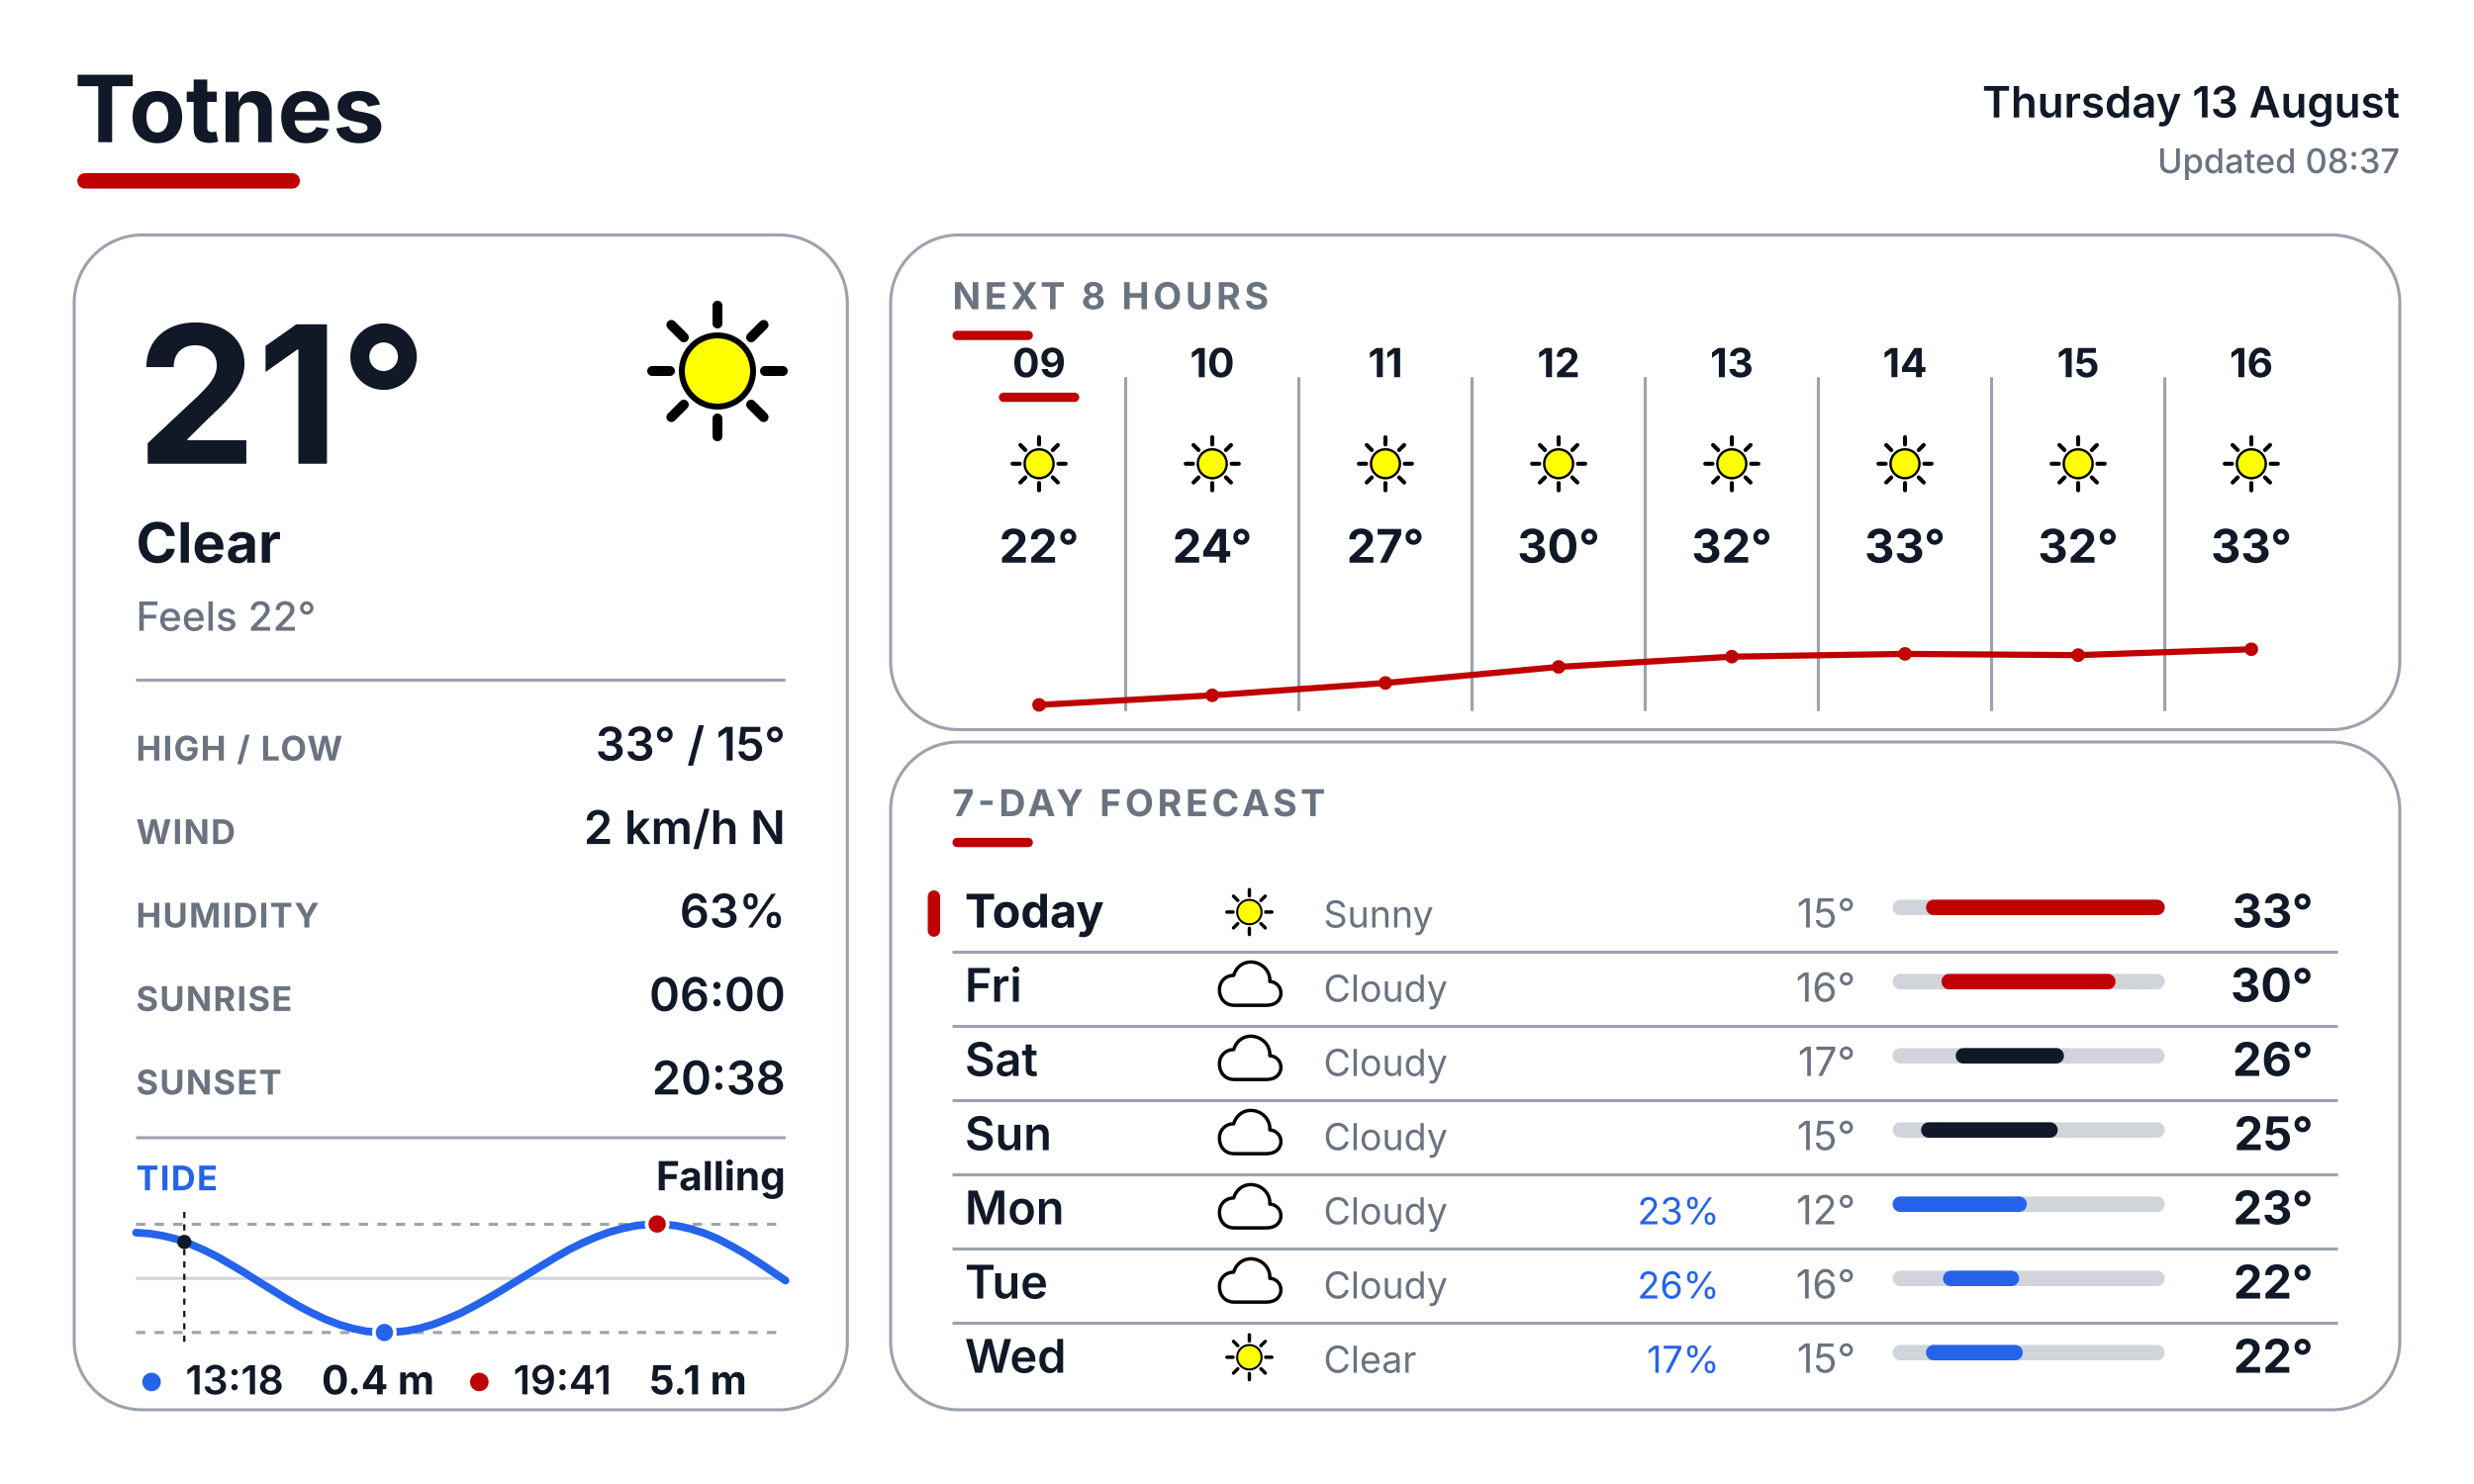
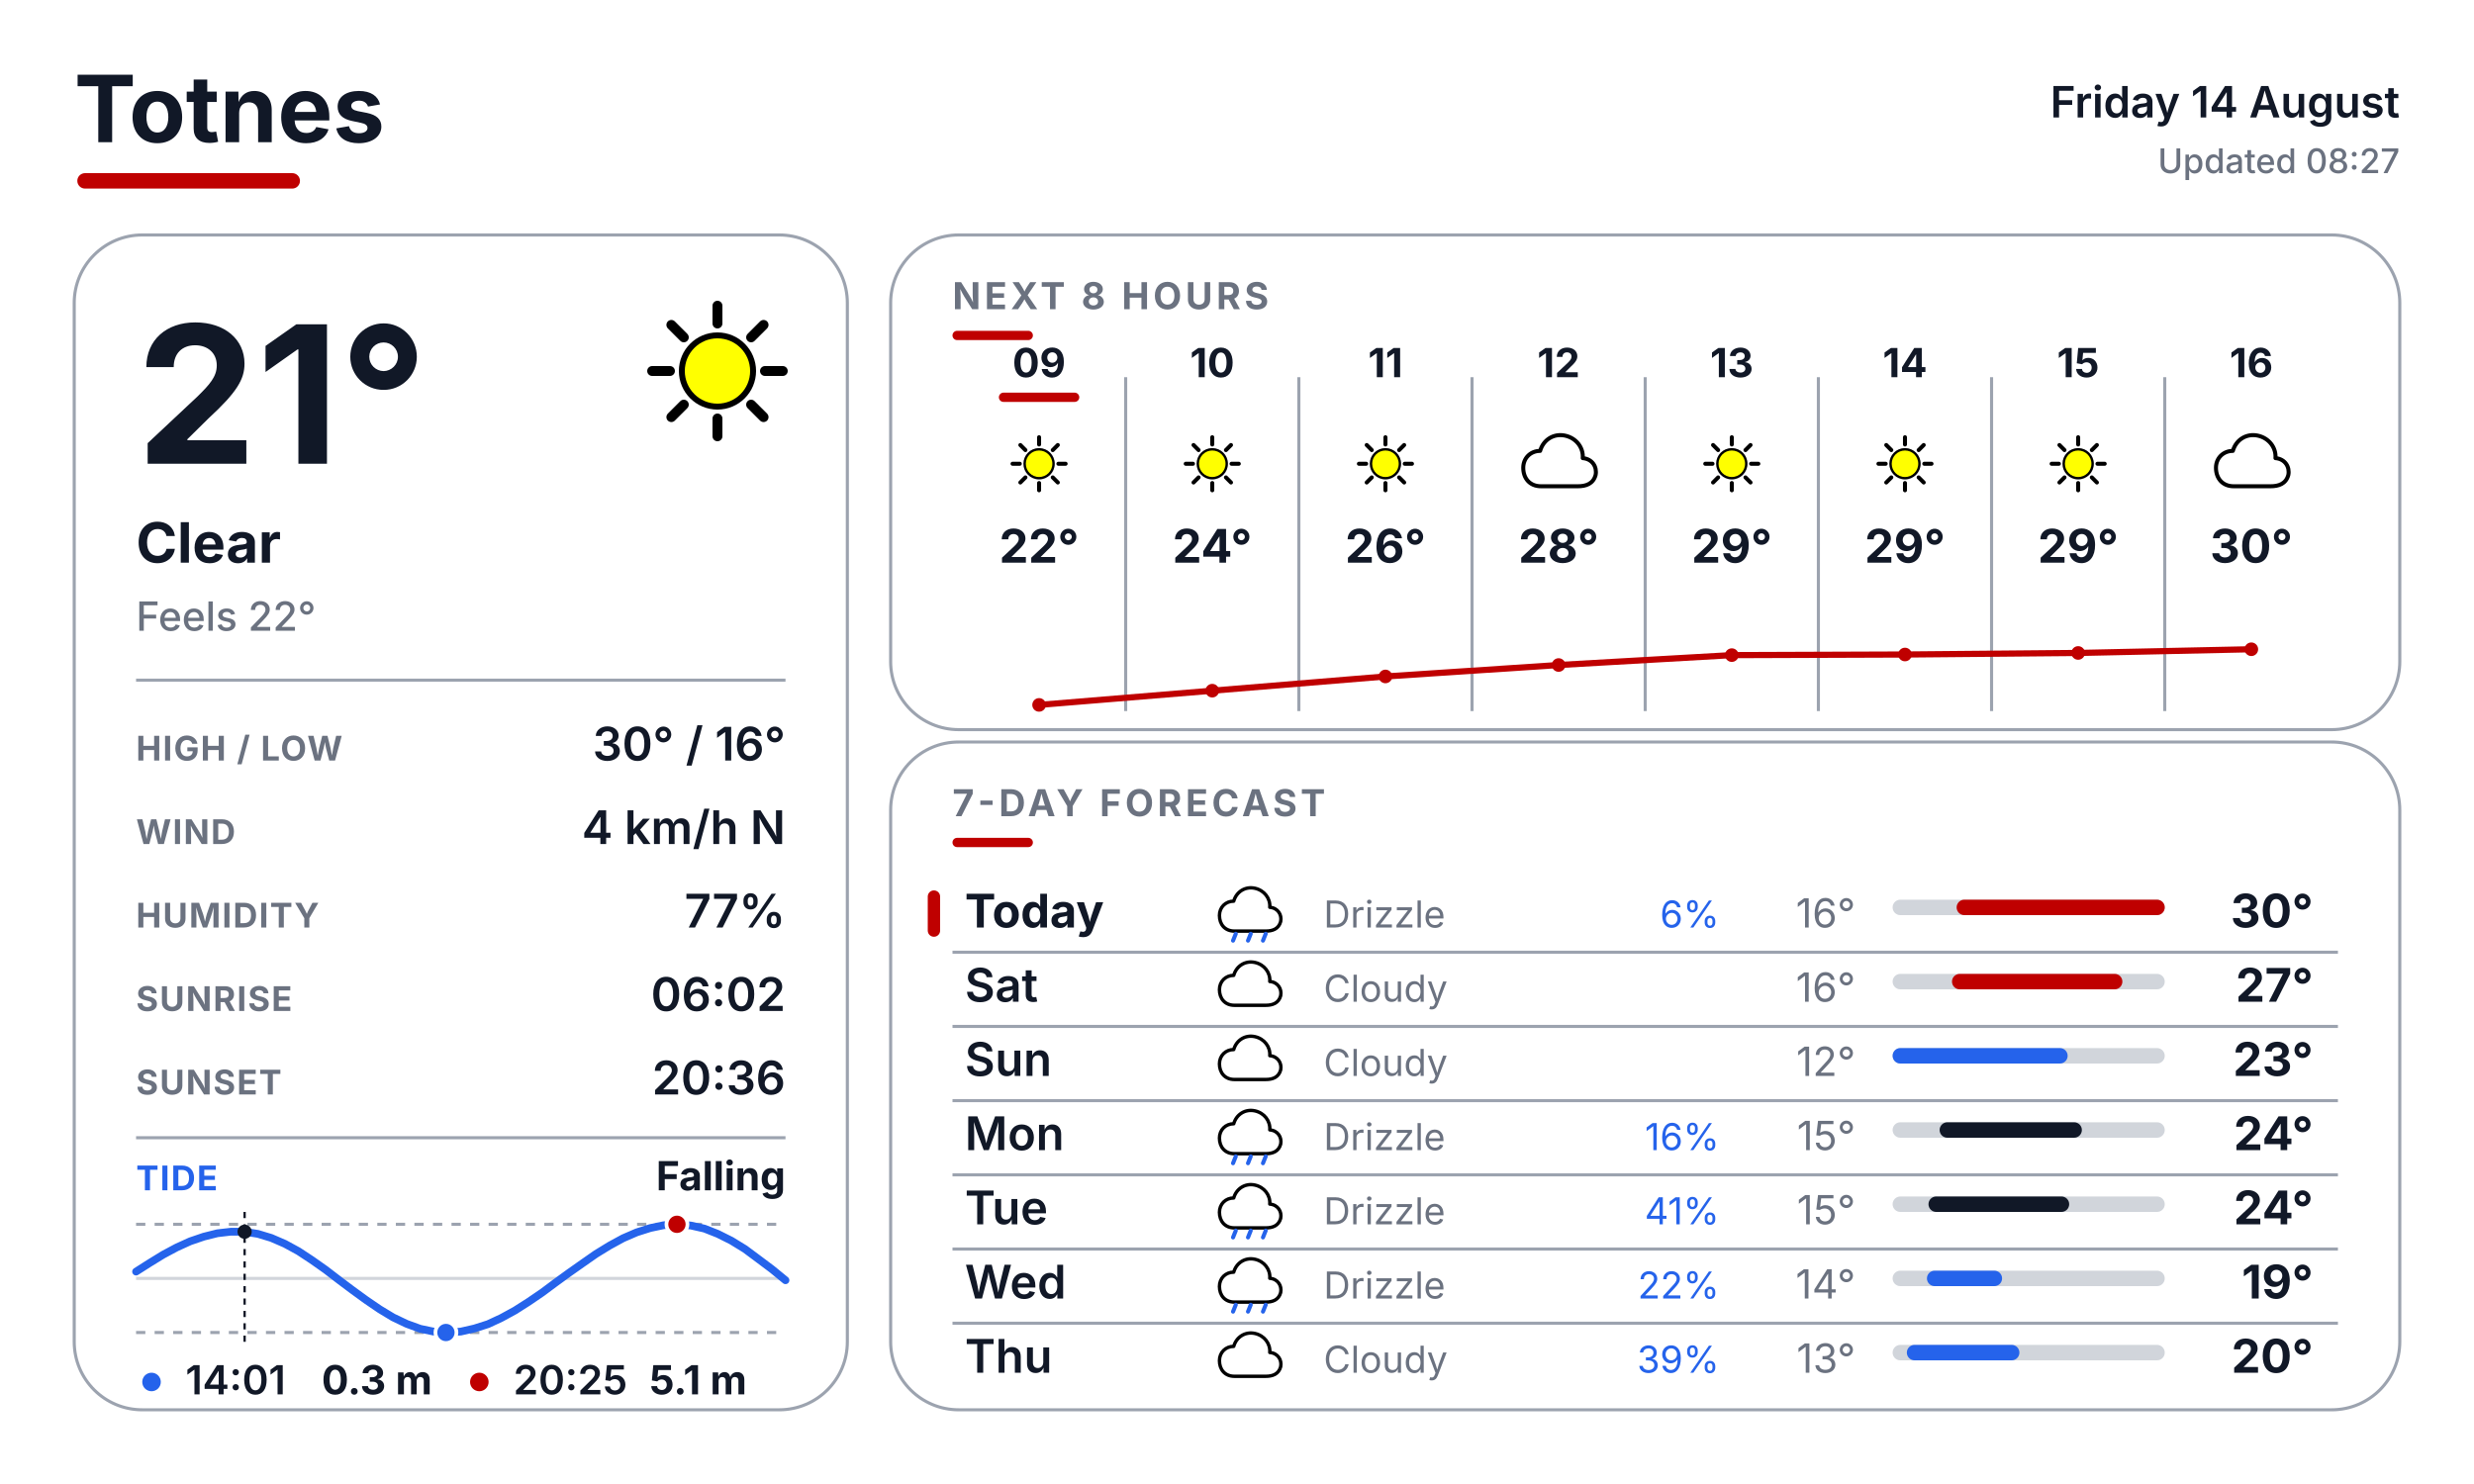
<svg xmlns="http://www.w3.org/2000/svg" width="800" height="480" viewBox="0 0 800 480" fill="none">
  <defs>
    <style>
      text { font-family: Inter, Arial, Helvetica, sans-serif; }
      .place { font-size: 30px; font-weight: 700; fill: #111827; }
      .date { font-size: 14px; font-weight: 600; fill: #111827; }
      .updated { font-size: 11px; font-weight: 500; fill: #6B7280; }
      .temp { font-size: 62px; font-weight: 700; fill: #111827; }
      .cond { font-size: 18px; font-weight: 700; fill: #111827; }
      .feels { font-size: 13px; font-weight: 500; fill: #6B7280; }
      .slabel { font-size: 11px; font-weight: 700; letter-spacing: 0.04em; fill: #6B7280; }
      .svalue { font-size: 15px; font-weight: 600; fill: #111827; }
      .sec { font-size: 12px; font-weight: 700; letter-spacing: 0.10em; fill: #6B7280; }
      .tidelabel { font-size: 11px; font-weight: 700; letter-spacing: 0.04em; fill: #2563EB; }
      .tidestate { font-size: 13px; font-weight: 700; fill: #111827; }
    </style>
  </defs>
  <rect width="800" height="480" fill="#FFFFFF" />
  <text x="24" y="46" class="place">Totnes</text>
  <rect x="25" y="56" width="72" height="5" rx="2.5" fill="#BF0000" />
-   <text x="776" y="38" text-anchor="end" class="date">Thursday 13 August</text>
-   <text x="776" y="56" text-anchor="end" class="updated">Updated 08:37</text>
+   <text x="776" y="38" text-anchor="end" class="date">Friday 14 August</text>
+   <text x="776" y="56" text-anchor="end" class="updated">Updated 08:27</text>
  <rect x="24" y="76" width="250" height="380" rx="22" fill="#FFFFFF" stroke="#9CA3AF" stroke-width="1" />
  <rect x="288" y="76" width="488" height="160" rx="22" fill="#FFFFFF" stroke="#9CA3AF" stroke-width="1" />
  <rect x="288" y="240" width="488" height="216" rx="22" fill="#FFFFFF" stroke="#9CA3AF" stroke-width="1" />
  <g transform="translate(200.0 88.0) scale(0.64)">
    <line x1="74.0" y1="50.0" x2="83.0" y2="50.0" stroke="#000000" stroke-width="5" stroke-linecap="round" />
    <line x1="67.0" y1="67.0" x2="73.3" y2="73.3" stroke="#000000" stroke-width="5" stroke-linecap="round" />
    <line x1="50.0" y1="74.0" x2="50.0" y2="83.0" stroke="#000000" stroke-width="5" stroke-linecap="round" />
    <line x1="33.0" y1="67.0" x2="26.7" y2="73.3" stroke="#000000" stroke-width="5" stroke-linecap="round" />
    <line x1="26.0" y1="50.0" x2="17.0" y2="50.0" stroke="#000000" stroke-width="5" stroke-linecap="round" />
    <line x1="33.0" y1="33.0" x2="26.7" y2="26.7" stroke="#000000" stroke-width="5" stroke-linecap="round" />
    <line x1="50.0" y1="26.0" x2="50.0" y2="17.0" stroke="#000000" stroke-width="5" stroke-linecap="round" />
    <line x1="67.0" y1="33.0" x2="73.3" y2="26.7" stroke="#000000" stroke-width="5" stroke-linecap="round" />
    <circle cx="50" cy="50" r="18" fill="#FFFF00" stroke="black" stroke-width="3" />
  </g>
  <text x="44" y="150" class="temp">21°</text>
  <text x="44" y="182" class="cond">Clear</text>
  <text x="44" y="204" class="feels">Feels 22°</text>
  <line x1="44" y1="220" x2="254" y2="220" stroke="#9CA3AF" stroke-width="1" />
  <text x="44" y="246" class="slabel">HIGH / LOW</text>
-   <text x="254" y="246" text-anchor="end" class="svalue">33° / 15°</text>
+   <text x="254" y="246" text-anchor="end" class="svalue">30° / 16°</text>
  <text x="44" y="273" class="slabel">WIND</text>
-   <text x="254" y="273" text-anchor="end" class="svalue">2 km/h N</text>
+   <text x="254" y="273" text-anchor="end" class="svalue">4 km/h N</text>
  <text x="44" y="300" class="slabel">HUMIDITY</text>
-   <text x="254" y="300" text-anchor="end" class="svalue">63%</text>
+   <text x="254" y="300" text-anchor="end" class="svalue">77%</text>
  <text x="44" y="327" class="slabel">SUNRISE</text>
-   <text x="254" y="327" text-anchor="end" class="svalue">06:00</text>
+   <text x="254" y="327" text-anchor="end" class="svalue">06:02</text>
  <text x="44" y="354" class="slabel">SUNSET</text>
-   <text x="254" y="354" text-anchor="end" class="svalue">20:38</text>
+   <text x="254" y="354" text-anchor="end" class="svalue">20:36</text>
  <line x1="44" y1="368" x2="254" y2="368" stroke="#9CA3AF" stroke-width="1" />
  <text x="44" y="385" class="tidelabel">TIDE</text>
  <text x="254" y="385" text-anchor="end" class="tidestate">Falling</text>
  <line x1="44" y1="396" x2="254" y2="396" stroke="#9CA3AF" stroke-width="1" stroke-dasharray="3 3" />
  <line x1="44" y1="431" x2="254" y2="431" stroke="#9CA3AF" stroke-width="1" stroke-dasharray="3 3" />
  <line x1="44" y1="413.5" x2="254" y2="413.5" stroke="#D1D5DB" stroke-width="1" />
-   <polyline points="44.0,398.7 48.4,399.0 52.7,399.7 57.1,400.8 61.5,402.4 65.9,404.3 70.3,406.5 74.6,409.0 79.0,411.6 83.4,414.4 87.8,417.1 92.1,419.8 96.5,422.4 100.9,424.7 105.2,426.7 109.6,428.4 114.0,429.7 118.4,430.6 122.8,431.0 127.1,430.9 131.5,430.5 135.9,429.6 140.3,428.3 144.6,426.6 149.0,424.7 153.4,422.4 157.7,420.0 162.1,417.4 166.5,414.7 170.9,412.0 175.3,409.3 179.6,406.7 184.0,404.2 188.4,402.0 192.8,400.1 197.1,398.5 201.5,397.3 205.9,396.4 210.2,396.0 214.6,396.0 219.0,396.5 223.4,397.5 227.8,398.9 232.1,400.7 236.5,403.0 240.9,405.5 245.3,408.3 249.6,411.2 254.0,414.2" fill="none" stroke="#2563EB" stroke-width="2.5" stroke-linecap="round" stroke-linejoin="round" />
-   <line x1="59.6" y1="392" x2="59.6" y2="435" stroke="#111827" stroke-width="0.75" stroke-dasharray="2 2" />
-   <circle cx="59.6" cy="401.7" r="2.3" fill="#111827" />
-   <circle cx="212.5" cy="395.9" r="3.4" fill="#BF0000" stroke="#FFFFFF" stroke-width="1.2" />
-   <circle cx="124.3" cy="431.0" r="3.4" fill="#2563EB" stroke="#FFFFFF" stroke-width="1.2" />
+   <polyline points="44.0,411.3 48.4,408.5 52.8,405.8 57.1,403.5 61.5,401.5 65.9,400.0 70.3,398.9 74.6,398.4 79.0,398.4 83.4,399.1 87.7,400.4 92.1,402.3 96.5,404.7 100.9,407.6 105.3,410.7 109.6,414.0 114.0,417.3 118.4,420.5 122.8,423.5 127.1,426.1 131.5,428.2 135.9,429.8 140.2,430.7 144.6,431.0 149.0,430.7 153.4,429.7 157.8,428.3 162.1,426.3 166.5,423.9 170.9,421.1 175.3,418.1 179.6,414.9 184.0,411.7 188.4,408.6 192.7,405.6 197.1,402.9 201.5,400.5 205.9,398.6 210.3,397.2 214.6,396.3 219.0,396.0 223.4,396.4 227.8,397.4 232.1,399.1 236.5,401.3 240.9,404.0 245.2,407.2 249.6,410.5 254.0,414.1" fill="none" stroke="#2563EB" stroke-width="2.5" stroke-linecap="round" stroke-linejoin="round" />
+   <line x1="79.1" y1="392" x2="79.1" y2="435" stroke="#111827" stroke-width="0.75" stroke-dasharray="2 2" />
+   <circle cx="79.1" cy="398.4" r="2.3" fill="#111827" />
+   <circle cx="218.9" cy="396.0" r="3.4" fill="#BF0000" stroke="#FFFFFF" stroke-width="1.2" />
+   <circle cx="144.2" cy="431.0" r="3.4" fill="#2563EB" stroke="#FFFFFF" stroke-width="1.2" />
  <circle cx="49" cy="447" r="3" fill="#2563EB" />
-   <text x="60" y="451" font-family="Inter, Arial, Helvetica, sans-serif" font-size="13" font-weight="600" fill="#111827">13:18</text>
-   <text x="104" y="451" font-family="Inter, Arial, Helvetica, sans-serif" font-size="13" font-weight="700" fill="#111827">0.4 m</text>
+   <text x="60" y="451" font-family="Inter, Arial, Helvetica, sans-serif" font-size="13" font-weight="600" fill="#111827">14:01</text>
+   <text x="104" y="451" font-family="Inter, Arial, Helvetica, sans-serif" font-size="13" font-weight="700" fill="#111827">0.3 m</text>
  <circle cx="155" cy="447" r="3" fill="#BF0000" />
-   <text x="166" y="451" font-family="Inter, Arial, Helvetica, sans-serif" font-size="13" font-weight="600" fill="#111827">19:41</text>
+   <text x="166" y="451" font-family="Inter, Arial, Helvetica, sans-serif" font-size="13" font-weight="600" fill="#111827">20:25</text>
  <text x="210" y="451" font-family="Inter, Arial, Helvetica, sans-serif" font-size="13" font-weight="700" fill="#111827">5.1 m</text>
  <text x="308" y="100" class="sec">NEXT 8 HOURS</text>
  <rect x="308" y="107" width="26" height="3" rx="1.5" fill="#BF0000" />
  <line x1="364" y1="122" x2="364" y2="230" stroke="#9CA3AF" stroke-width="1" />
  <line x1="420" y1="122" x2="420" y2="230" stroke="#9CA3AF" stroke-width="1" />
  <line x1="476" y1="122" x2="476" y2="230" stroke="#9CA3AF" stroke-width="1" />
  <line x1="532" y1="122" x2="532" y2="230" stroke="#9CA3AF" stroke-width="1" />
  <line x1="588" y1="122" x2="588" y2="230" stroke="#9CA3AF" stroke-width="1" />
  <line x1="644" y1="122" x2="644" y2="230" stroke="#9CA3AF" stroke-width="1" />
  <line x1="700" y1="122" x2="700" y2="230" stroke="#9CA3AF" stroke-width="1" />
  <text x="336" y="122" text-anchor="middle" font-family="Inter, Arial, Helvetica, sans-serif" font-size="13" font-weight="700" fill="#111827">09</text>
  <rect x="323" y="127" width="26" height="3" rx="1.5" fill="#BF0000" />
  <g transform="translate(323.0 137.0) scale(0.26)">
    <line x1="74.0" y1="50.0" x2="83.0" y2="50.0" stroke="#000000" stroke-width="5" stroke-linecap="round" />
    <line x1="67.0" y1="67.0" x2="73.3" y2="73.3" stroke="#000000" stroke-width="5" stroke-linecap="round" />
    <line x1="50.0" y1="74.0" x2="50.0" y2="83.0" stroke="#000000" stroke-width="5" stroke-linecap="round" />
    <line x1="33.0" y1="67.0" x2="26.7" y2="73.3" stroke="#000000" stroke-width="5" stroke-linecap="round" />
    <line x1="26.0" y1="50.0" x2="17.0" y2="50.0" stroke="#000000" stroke-width="5" stroke-linecap="round" />
    <line x1="33.0" y1="33.0" x2="26.7" y2="26.7" stroke="#000000" stroke-width="5" stroke-linecap="round" />
    <line x1="50.0" y1="26.0" x2="50.0" y2="17.0" stroke="#000000" stroke-width="5" stroke-linecap="round" />
    <line x1="67.0" y1="33.0" x2="73.3" y2="26.7" stroke="#000000" stroke-width="5" stroke-linecap="round" />
    <circle cx="50" cy="50" r="18" fill="#FFFF00" stroke="black" stroke-width="3" />
  </g>
  <text x="336" y="182" text-anchor="middle" font-family="Inter, Arial, Helvetica, sans-serif" font-size="15" font-weight="700" fill="#111827">22°</text>
  <text x="392" y="122" text-anchor="middle" font-family="Inter, Arial, Helvetica, sans-serif" font-size="13" font-weight="700" fill="#111827">10</text>
  <g transform="translate(379.0 137.0) scale(0.26)">
    <line x1="74.0" y1="50.0" x2="83.0" y2="50.0" stroke="#000000" stroke-width="5" stroke-linecap="round" />
    <line x1="67.0" y1="67.0" x2="73.3" y2="73.3" stroke="#000000" stroke-width="5" stroke-linecap="round" />
    <line x1="50.0" y1="74.0" x2="50.0" y2="83.0" stroke="#000000" stroke-width="5" stroke-linecap="round" />
    <line x1="33.0" y1="67.0" x2="26.7" y2="73.3" stroke="#000000" stroke-width="5" stroke-linecap="round" />
    <line x1="26.0" y1="50.0" x2="17.0" y2="50.0" stroke="#000000" stroke-width="5" stroke-linecap="round" />
    <line x1="33.0" y1="33.0" x2="26.7" y2="26.7" stroke="#000000" stroke-width="5" stroke-linecap="round" />
    <line x1="50.0" y1="26.0" x2="50.0" y2="17.0" stroke="#000000" stroke-width="5" stroke-linecap="round" />
    <line x1="67.0" y1="33.0" x2="73.3" y2="26.7" stroke="#000000" stroke-width="5" stroke-linecap="round" />
    <circle cx="50" cy="50" r="18" fill="#FFFF00" stroke="black" stroke-width="3" />
  </g>
  <text x="392" y="182" text-anchor="middle" font-family="Inter, Arial, Helvetica, sans-serif" font-size="15" font-weight="700" fill="#111827">24°</text>
  <text x="448" y="122" text-anchor="middle" font-family="Inter, Arial, Helvetica, sans-serif" font-size="13" font-weight="700" fill="#111827">11</text>
  <g transform="translate(435.0 137.0) scale(0.26)">
    <line x1="74.0" y1="50.0" x2="83.0" y2="50.0" stroke="#000000" stroke-width="5" stroke-linecap="round" />
    <line x1="67.0" y1="67.0" x2="73.3" y2="73.3" stroke="#000000" stroke-width="5" stroke-linecap="round" />
    <line x1="50.0" y1="74.0" x2="50.0" y2="83.0" stroke="#000000" stroke-width="5" stroke-linecap="round" />
    <line x1="33.0" y1="67.0" x2="26.7" y2="73.3" stroke="#000000" stroke-width="5" stroke-linecap="round" />
    <line x1="26.0" y1="50.0" x2="17.0" y2="50.0" stroke="#000000" stroke-width="5" stroke-linecap="round" />
    <line x1="33.0" y1="33.0" x2="26.7" y2="26.7" stroke="#000000" stroke-width="5" stroke-linecap="round" />
    <line x1="50.0" y1="26.0" x2="50.0" y2="17.0" stroke="#000000" stroke-width="5" stroke-linecap="round" />
    <line x1="67.0" y1="33.0" x2="73.3" y2="26.7" stroke="#000000" stroke-width="5" stroke-linecap="round" />
    <circle cx="50" cy="50" r="18" fill="#FFFF00" stroke="black" stroke-width="3" />
  </g>
-   <text x="448" y="182" text-anchor="middle" font-family="Inter, Arial, Helvetica, sans-serif" font-size="15" font-weight="700" fill="#111827">27°</text>
+   <text x="448" y="182" text-anchor="middle" font-family="Inter, Arial, Helvetica, sans-serif" font-size="15" font-weight="700" fill="#111827">26°</text>
  <text x="504" y="122" text-anchor="middle" font-family="Inter, Arial, Helvetica, sans-serif" font-size="13" font-weight="700" fill="#111827">12</text>
  <g transform="translate(491.0 137.0) scale(0.26)">
-     <line x1="74.0" y1="50.0" x2="83.0" y2="50.0" stroke="#000000" stroke-width="5" stroke-linecap="round" />
-     <line x1="67.0" y1="67.0" x2="73.3" y2="73.3" stroke="#000000" stroke-width="5" stroke-linecap="round" />
-     <line x1="50.0" y1="74.0" x2="50.0" y2="83.0" stroke="#000000" stroke-width="5" stroke-linecap="round" />
-     <line x1="33.0" y1="67.0" x2="26.7" y2="73.3" stroke="#000000" stroke-width="5" stroke-linecap="round" />
-     <line x1="26.0" y1="50.0" x2="17.0" y2="50.0" stroke="#000000" stroke-width="5" stroke-linecap="round" />
-     <line x1="33.0" y1="33.0" x2="26.7" y2="26.7" stroke="#000000" stroke-width="5" stroke-linecap="round" />
-     <line x1="50.0" y1="26.0" x2="50.0" y2="17.0" stroke="#000000" stroke-width="5" stroke-linecap="round" />
-     <line x1="67.0" y1="33.0" x2="73.3" y2="26.7" stroke="#000000" stroke-width="5" stroke-linecap="round" />
-     <circle cx="50" cy="50" r="18" fill="#FFFF00" stroke="black" stroke-width="3" />
-   </g>
-   <text x="504" y="182" text-anchor="middle" font-family="Inter, Arial, Helvetica, sans-serif" font-size="15" font-weight="700" fill="#111827">30°</text>
+     <path d="M28 78 C14 78 6 68 6 55 C6 43 15 34 27 34 C31 20 44 12 58 15 C72 18 81 30 80 43 C92 44 98 54 96 64 C93 75 84 78 74 78 Z" fill="white" stroke="black" stroke-width="5" stroke-linejoin="round" />
+   </g>
+   <text x="504" y="182" text-anchor="middle" font-family="Inter, Arial, Helvetica, sans-serif" font-size="15" font-weight="700" fill="#111827">28°</text>
  <text x="560" y="122" text-anchor="middle" font-family="Inter, Arial, Helvetica, sans-serif" font-size="13" font-weight="700" fill="#111827">13</text>
  <g transform="translate(547.0 137.0) scale(0.26)">
    <line x1="74.0" y1="50.0" x2="83.0" y2="50.0" stroke="#000000" stroke-width="5" stroke-linecap="round" />
    <line x1="67.0" y1="67.0" x2="73.3" y2="73.3" stroke="#000000" stroke-width="5" stroke-linecap="round" />
    <line x1="50.0" y1="74.0" x2="50.0" y2="83.0" stroke="#000000" stroke-width="5" stroke-linecap="round" />
    <line x1="33.0" y1="67.0" x2="26.7" y2="73.3" stroke="#000000" stroke-width="5" stroke-linecap="round" />
    <line x1="26.0" y1="50.0" x2="17.0" y2="50.0" stroke="#000000" stroke-width="5" stroke-linecap="round" />
    <line x1="33.0" y1="33.0" x2="26.7" y2="26.7" stroke="#000000" stroke-width="5" stroke-linecap="round" />
    <line x1="50.0" y1="26.0" x2="50.0" y2="17.0" stroke="#000000" stroke-width="5" stroke-linecap="round" />
    <line x1="67.0" y1="33.0" x2="73.3" y2="26.7" stroke="#000000" stroke-width="5" stroke-linecap="round" />
    <circle cx="50" cy="50" r="18" fill="#FFFF00" stroke="black" stroke-width="3" />
  </g>
-   <text x="560" y="182" text-anchor="middle" font-family="Inter, Arial, Helvetica, sans-serif" font-size="15" font-weight="700" fill="#111827">32°</text>
+   <text x="560" y="182" text-anchor="middle" font-family="Inter, Arial, Helvetica, sans-serif" font-size="15" font-weight="700" fill="#111827">29°</text>
  <text x="616" y="122" text-anchor="middle" font-family="Inter, Arial, Helvetica, sans-serif" font-size="13" font-weight="700" fill="#111827">14</text>
  <g transform="translate(603.0 137.0) scale(0.26)">
    <line x1="74.0" y1="50.0" x2="83.0" y2="50.0" stroke="#000000" stroke-width="5" stroke-linecap="round" />
    <line x1="67.0" y1="67.0" x2="73.3" y2="73.3" stroke="#000000" stroke-width="5" stroke-linecap="round" />
    <line x1="50.0" y1="74.0" x2="50.0" y2="83.0" stroke="#000000" stroke-width="5" stroke-linecap="round" />
    <line x1="33.0" y1="67.0" x2="26.7" y2="73.3" stroke="#000000" stroke-width="5" stroke-linecap="round" />
    <line x1="26.0" y1="50.0" x2="17.0" y2="50.0" stroke="#000000" stroke-width="5" stroke-linecap="round" />
    <line x1="33.0" y1="33.0" x2="26.7" y2="26.7" stroke="#000000" stroke-width="5" stroke-linecap="round" />
    <line x1="50.0" y1="26.0" x2="50.0" y2="17.0" stroke="#000000" stroke-width="5" stroke-linecap="round" />
    <line x1="67.0" y1="33.0" x2="73.3" y2="26.7" stroke="#000000" stroke-width="5" stroke-linecap="round" />
    <circle cx="50" cy="50" r="18" fill="#FFFF00" stroke="black" stroke-width="3" />
  </g>
-   <text x="616" y="182" text-anchor="middle" font-family="Inter, Arial, Helvetica, sans-serif" font-size="15" font-weight="700" fill="#111827">33°</text>
+   <text x="616" y="182" text-anchor="middle" font-family="Inter, Arial, Helvetica, sans-serif" font-size="15" font-weight="700" fill="#111827">29°</text>
  <text x="672" y="122" text-anchor="middle" font-family="Inter, Arial, Helvetica, sans-serif" font-size="13" font-weight="700" fill="#111827">15</text>
  <g transform="translate(659.0 137.0) scale(0.26)">
    <line x1="74.0" y1="50.0" x2="83.0" y2="50.0" stroke="#000000" stroke-width="5" stroke-linecap="round" />
    <line x1="67.0" y1="67.0" x2="73.3" y2="73.3" stroke="#000000" stroke-width="5" stroke-linecap="round" />
    <line x1="50.0" y1="74.0" x2="50.0" y2="83.0" stroke="#000000" stroke-width="5" stroke-linecap="round" />
    <line x1="33.0" y1="67.0" x2="26.7" y2="73.3" stroke="#000000" stroke-width="5" stroke-linecap="round" />
    <line x1="26.0" y1="50.0" x2="17.0" y2="50.0" stroke="#000000" stroke-width="5" stroke-linecap="round" />
    <line x1="33.0" y1="33.0" x2="26.7" y2="26.7" stroke="#000000" stroke-width="5" stroke-linecap="round" />
    <line x1="50.0" y1="26.0" x2="50.0" y2="17.0" stroke="#000000" stroke-width="5" stroke-linecap="round" />
    <line x1="67.0" y1="33.0" x2="73.3" y2="26.7" stroke="#000000" stroke-width="5" stroke-linecap="round" />
    <circle cx="50" cy="50" r="18" fill="#FFFF00" stroke="black" stroke-width="3" />
  </g>
-   <text x="672" y="182" text-anchor="middle" font-family="Inter, Arial, Helvetica, sans-serif" font-size="15" font-weight="700" fill="#111827">32°</text>
+   <text x="672" y="182" text-anchor="middle" font-family="Inter, Arial, Helvetica, sans-serif" font-size="15" font-weight="700" fill="#111827">29°</text>
  <text x="728" y="122" text-anchor="middle" font-family="Inter, Arial, Helvetica, sans-serif" font-size="13" font-weight="700" fill="#111827">16</text>
  <g transform="translate(715.0 137.0) scale(0.26)">
-     <line x1="74.0" y1="50.0" x2="83.0" y2="50.0" stroke="#000000" stroke-width="5" stroke-linecap="round" />
-     <line x1="67.0" y1="67.0" x2="73.3" y2="73.3" stroke="#000000" stroke-width="5" stroke-linecap="round" />
-     <line x1="50.0" y1="74.0" x2="50.0" y2="83.0" stroke="#000000" stroke-width="5" stroke-linecap="round" />
-     <line x1="33.0" y1="67.0" x2="26.7" y2="73.3" stroke="#000000" stroke-width="5" stroke-linecap="round" />
-     <line x1="26.0" y1="50.0" x2="17.0" y2="50.0" stroke="#000000" stroke-width="5" stroke-linecap="round" />
-     <line x1="33.0" y1="33.0" x2="26.7" y2="26.7" stroke="#000000" stroke-width="5" stroke-linecap="round" />
-     <line x1="50.0" y1="26.0" x2="50.0" y2="17.0" stroke="#000000" stroke-width="5" stroke-linecap="round" />
-     <line x1="67.0" y1="33.0" x2="73.3" y2="26.7" stroke="#000000" stroke-width="5" stroke-linecap="round" />
-     <circle cx="50" cy="50" r="18" fill="#FFFF00" stroke="black" stroke-width="3" />
-   </g>
-   <text x="728" y="182" text-anchor="middle" font-family="Inter, Arial, Helvetica, sans-serif" font-size="15" font-weight="700" fill="#111827">33°</text>
-   <polyline points="336.0,228.0 392.0,224.9 448.0,220.9 504.0,215.7 560.0,212.4 616.0,211.5 672.0,211.9 728.0,210.0" fill="none" stroke="#BF0000" stroke-width="2" stroke-linecap="round" stroke-linejoin="round" />
+     <path d="M28 78 C14 78 6 68 6 55 C6 43 15 34 27 34 C31 20 44 12 58 15 C72 18 81 30 80 43 C92 44 98 54 96 64 C93 75 84 78 74 78 Z" fill="white" stroke="black" stroke-width="5" stroke-linejoin="round" />
+   </g>
+   <text x="728" y="182" text-anchor="middle" font-family="Inter, Arial, Helvetica, sans-serif" font-size="15" font-weight="700" fill="#111827">30°</text>
+   <polyline points="336.0,228.0 392.0,223.4 448.0,218.8 504.0,215.1 560.0,211.9 616.0,211.7 672.0,211.2 728.0,210.0" fill="none" stroke="#BF0000" stroke-width="2" stroke-linecap="round" stroke-linejoin="round" />
  <circle cx="336.0" cy="228.0" r="2.2" fill="#BF0000" />
-   <circle cx="392.0" cy="224.9" r="2.2" fill="#BF0000" />
-   <circle cx="448.0" cy="220.9" r="2.2" fill="#BF0000" />
-   <circle cx="504.0" cy="215.7" r="2.2" fill="#BF0000" />
-   <circle cx="560.0" cy="212.4" r="2.2" fill="#BF0000" />
-   <circle cx="616.0" cy="211.5" r="2.2" fill="#BF0000" />
-   <circle cx="672.0" cy="211.9" r="2.2" fill="#BF0000" />
+   <circle cx="392.0" cy="223.4" r="2.2" fill="#BF0000" />
+   <circle cx="448.0" cy="218.8" r="2.2" fill="#BF0000" />
+   <circle cx="504.0" cy="215.1" r="2.2" fill="#BF0000" />
+   <circle cx="560.0" cy="211.9" r="2.2" fill="#BF0000" />
+   <circle cx="616.0" cy="211.7" r="2.2" fill="#BF0000" />
+   <circle cx="672.0" cy="211.2" r="2.2" fill="#BF0000" />
  <circle cx="728.0" cy="210.0" r="2.2" fill="#BF0000" />
  <text x="308" y="264" class="sec">7-DAY FORECAST</text>
  <rect x="308" y="271" width="26" height="3" rx="1.5" fill="#BF0000" />
  <rect x="300" y="288" width="4" height="15" rx="2" fill="#BF0000" />
  <text x="312" y="300" font-family="Inter, Arial, Helvetica, sans-serif" font-size="15" font-weight="700" fill="#111827">Today</text>
  <g transform="translate(393.0 284.0) scale(0.22)">
-     <line x1="74.0" y1="50.0" x2="83.0" y2="50.0" stroke="#000000" stroke-width="5" stroke-linecap="round" />
-     <line x1="67.0" y1="67.0" x2="73.3" y2="73.3" stroke="#000000" stroke-width="5" stroke-linecap="round" />
-     <line x1="50.0" y1="74.0" x2="50.0" y2="83.0" stroke="#000000" stroke-width="5" stroke-linecap="round" />
-     <line x1="33.0" y1="67.0" x2="26.7" y2="73.3" stroke="#000000" stroke-width="5" stroke-linecap="round" />
-     <line x1="26.0" y1="50.0" x2="17.0" y2="50.0" stroke="#000000" stroke-width="5" stroke-linecap="round" />
-     <line x1="33.0" y1="33.0" x2="26.7" y2="26.7" stroke="#000000" stroke-width="5" stroke-linecap="round" />
-     <line x1="50.0" y1="26.0" x2="50.0" y2="17.0" stroke="#000000" stroke-width="5" stroke-linecap="round" />
-     <line x1="67.0" y1="33.0" x2="73.3" y2="26.7" stroke="#000000" stroke-width="5" stroke-linecap="round" />
-     <circle cx="50" cy="50" r="18" fill="#FFFF00" stroke="black" stroke-width="3" />
-   </g>
-   <text x="428" y="300" font-family="Inter, Arial, Helvetica, sans-serif" font-size="12" fill="#6B7280">Sunny</text>
-   <text x="600" y="300" text-anchor="end" font-family="Inter, Arial, Helvetica, sans-serif" font-size="13" fill="#6B7280">15°</text>
+     <path d="M28 78 C14 78 6 68 6 55 C6 43 15 34 27 34 C31 20 44 12 58 15 C72 18 81 30 80 43 C92 44 98 54 96 64 C93 75 84 78 74 78 Z" fill="white" stroke="black" stroke-width="5" stroke-linejoin="round" />
+     <line x1="30" y1="82" x2="26" y2="92" stroke="#2563EB" stroke-width="6" stroke-linecap="round" />
+     <line x1="52" y1="82" x2="48" y2="92" stroke="#2563EB" stroke-width="6" stroke-linecap="round" />
+     <line x1="74" y1="82" x2="70" y2="92" stroke="#2563EB" stroke-width="6" stroke-linecap="round" />
+   </g>
+   <text x="428" y="300" font-family="Inter, Arial, Helvetica, sans-serif" font-size="12" fill="#6B7280">Drizzle</text>
+   <text x="556" y="300" text-anchor="end" font-family="Inter, Arial, Helvetica, sans-serif" font-size="12" fill="#2563EB">6%</text>
+   <text x="600" y="300" text-anchor="end" font-family="Inter, Arial, Helvetica, sans-serif" font-size="13" fill="#6B7280">16°</text>
  <rect x="612" y="291" width="88" height="5" rx="2.5" fill="#D1D5DB" />
-   <rect x="622.8" y="291" width="77.2" height="5" rx="2.5" fill="#BF0000" />
-   <text x="748" y="300" text-anchor="end" font-family="Inter, Arial, Helvetica, sans-serif" font-size="15" font-weight="700" fill="#111827">33°</text>
+   <rect x="632.7" y="291" width="67.3" height="5" rx="2.5" fill="#BF0000" />
+   <text x="748" y="300" text-anchor="end" font-family="Inter, Arial, Helvetica, sans-serif" font-size="15" font-weight="700" fill="#111827">30°</text>
  <line x1="308" y1="308" x2="756" y2="308" stroke="#9CA3AF" stroke-width="1" />
-   <text x="312" y="324" font-family="Inter, Arial, Helvetica, sans-serif" font-size="15" font-weight="600" fill="#111827">Fri</text>
+   <text x="312" y="324" font-family="Inter, Arial, Helvetica, sans-serif" font-size="15" font-weight="600" fill="#111827">Sat</text>
  <g transform="translate(393.0 308.0) scale(0.22)">
    <path d="M28 78 C14 78 6 68 6 55 C6 43 15 34 27 34 C31 20 44 12 58 15 C72 18 81 30 80 43 C92 44 98 54 96 64 C93 75 84 78 74 78 Z" fill="white" stroke="black" stroke-width="5" stroke-linejoin="round" />
  </g>
  <text x="428" y="324" font-family="Inter, Arial, Helvetica, sans-serif" font-size="12" fill="#6B7280">Cloudy</text>
  <text x="600" y="324" text-anchor="end" font-family="Inter, Arial, Helvetica, sans-serif" font-size="13" fill="#6B7280">16°</text>
  <rect x="612" y="315" width="88" height="5" rx="2.5" fill="#D1D5DB" />
-   <rect x="627.8" y="315" width="56.3" height="5" rx="2.5" fill="#BF0000" />
-   <text x="748" y="324" text-anchor="end" font-family="Inter, Arial, Helvetica, sans-serif" font-size="15" font-weight="700" fill="#111827">30°</text>
+   <rect x="631.2" y="315" width="55.1" height="5" rx="2.5" fill="#BF0000" />
+   <text x="748" y="324" text-anchor="end" font-family="Inter, Arial, Helvetica, sans-serif" font-size="15" font-weight="700" fill="#111827">27°</text>
  <line x1="308" y1="332" x2="756" y2="332" stroke="#9CA3AF" stroke-width="1" />
-   <text x="312" y="348" font-family="Inter, Arial, Helvetica, sans-serif" font-size="15" font-weight="600" fill="#111827">Sat</text>
+   <text x="312" y="348" font-family="Inter, Arial, Helvetica, sans-serif" font-size="15" font-weight="600" fill="#111827">Sun</text>
  <g transform="translate(393.0 332.0) scale(0.22)">
    <path d="M28 78 C14 78 6 68 6 55 C6 43 15 34 27 34 C31 20 44 12 58 15 C72 18 81 30 80 43 C92 44 98 54 96 64 C93 75 84 78 74 78 Z" fill="white" stroke="black" stroke-width="5" stroke-linejoin="round" />
  </g>
  <text x="428" y="348" font-family="Inter, Arial, Helvetica, sans-serif" font-size="12" fill="#6B7280">Cloudy</text>
-   <text x="600" y="348" text-anchor="end" font-family="Inter, Arial, Helvetica, sans-serif" font-size="13" fill="#6B7280">17°</text>
+   <text x="600" y="348" text-anchor="end" font-family="Inter, Arial, Helvetica, sans-serif" font-size="13" fill="#6B7280">12°</text>
  <rect x="612" y="339" width="88" height="5" rx="2.5" fill="#D1D5DB" />
-   <rect x="632.4" y="339" width="35.0" height="5" rx="2.5" fill="#111827" />
-   <text x="748" y="348" text-anchor="end" font-family="Inter, Arial, Helvetica, sans-serif" font-size="15" font-weight="700" fill="#111827">26°</text>
+   <rect x="612.0" y="339" width="56.6" height="5" rx="2.5" fill="#2563EB" />
+   <text x="748" y="348" text-anchor="end" font-family="Inter, Arial, Helvetica, sans-serif" font-size="15" font-weight="700" fill="#111827">23°</text>
  <line x1="308" y1="356" x2="756" y2="356" stroke="#9CA3AF" stroke-width="1" />
-   <text x="312" y="372" font-family="Inter, Arial, Helvetica, sans-serif" font-size="15" font-weight="600" fill="#111827">Sun</text>
+   <text x="312" y="372" font-family="Inter, Arial, Helvetica, sans-serif" font-size="15" font-weight="600" fill="#111827">Mon</text>
  <g transform="translate(393.0 356.0) scale(0.22)">
    <path d="M28 78 C14 78 6 68 6 55 C6 43 15 34 27 34 C31 20 44 12 58 15 C72 18 81 30 80 43 C92 44 98 54 96 64 C93 75 84 78 74 78 Z" fill="white" stroke="black" stroke-width="5" stroke-linejoin="round" />
-   </g>
-   <text x="428" y="372" font-family="Inter, Arial, Helvetica, sans-serif" font-size="12" fill="#6B7280">Cloudy</text>
+     <line x1="30" y1="82" x2="26" y2="92" stroke="#2563EB" stroke-width="6" stroke-linecap="round" />
+     <line x1="52" y1="82" x2="48" y2="92" stroke="#2563EB" stroke-width="6" stroke-linecap="round" />
+     <line x1="74" y1="82" x2="70" y2="92" stroke="#2563EB" stroke-width="6" stroke-linecap="round" />
+   </g>
+   <text x="428" y="372" font-family="Inter, Arial, Helvetica, sans-serif" font-size="12" fill="#6B7280">Drizzle</text>
+   <text x="556" y="372" text-anchor="end" font-family="Inter, Arial, Helvetica, sans-serif" font-size="12" fill="#2563EB">16%</text>
  <text x="600" y="372" text-anchor="end" font-family="Inter, Arial, Helvetica, sans-serif" font-size="13" fill="#6B7280">15°</text>
  <rect x="612" y="363" width="88" height="5" rx="2.5" fill="#D1D5DB" />
-   <rect x="621.2" y="363" width="44.2" height="5" rx="2.5" fill="#111827" />
-   <text x="748" y="372" text-anchor="end" font-family="Inter, Arial, Helvetica, sans-serif" font-size="15" font-weight="700" fill="#111827">25°</text>
+   <rect x="627.2" y="363" width="46.0" height="5" rx="2.5" fill="#111827" />
+   <text x="748" y="372" text-anchor="end" font-family="Inter, Arial, Helvetica, sans-serif" font-size="15" font-weight="700" fill="#111827">24°</text>
  <line x1="308" y1="380" x2="756" y2="380" stroke="#9CA3AF" stroke-width="1" />
-   <text x="312" y="396" font-family="Inter, Arial, Helvetica, sans-serif" font-size="15" font-weight="600" fill="#111827">Mon</text>
+   <text x="312" y="396" font-family="Inter, Arial, Helvetica, sans-serif" font-size="15" font-weight="600" fill="#111827">Tue</text>
  <g transform="translate(393.0 380.0) scale(0.22)">
    <path d="M28 78 C14 78 6 68 6 55 C6 43 15 34 27 34 C31 20 44 12 58 15 C72 18 81 30 80 43 C92 44 98 54 96 64 C93 75 84 78 74 78 Z" fill="white" stroke="black" stroke-width="5" stroke-linejoin="round" />
-   </g>
-   <text x="428" y="396" font-family="Inter, Arial, Helvetica, sans-serif" font-size="12" fill="#6B7280">Cloudy</text>
-   <text x="556" y="396" text-anchor="end" font-family="Inter, Arial, Helvetica, sans-serif" font-size="12" fill="#2563EB">23%</text>
-   <text x="600" y="396" text-anchor="end" font-family="Inter, Arial, Helvetica, sans-serif" font-size="13" fill="#6B7280">12°</text>
+     <line x1="30" y1="82" x2="26" y2="92" stroke="#2563EB" stroke-width="6" stroke-linecap="round" />
+     <line x1="52" y1="82" x2="48" y2="92" stroke="#2563EB" stroke-width="6" stroke-linecap="round" />
+     <line x1="74" y1="82" x2="70" y2="92" stroke="#2563EB" stroke-width="6" stroke-linecap="round" />
+   </g>
+   <text x="428" y="396" font-family="Inter, Arial, Helvetica, sans-serif" font-size="12" fill="#6B7280">Drizzle</text>
+   <text x="556" y="396" text-anchor="end" font-family="Inter, Arial, Helvetica, sans-serif" font-size="12" fill="#2563EB">41%</text>
+   <text x="600" y="396" text-anchor="end" font-family="Inter, Arial, Helvetica, sans-serif" font-size="13" fill="#6B7280">15°</text>
  <rect x="612" y="387" width="88" height="5" rx="2.5" fill="#D1D5DB" />
-   <rect x="612.0" y="387" width="43.4" height="5" rx="2.5" fill="#2563EB" />
-   <text x="748" y="396" text-anchor="end" font-family="Inter, Arial, Helvetica, sans-serif" font-size="15" font-weight="700" fill="#111827">23°</text>
+   <rect x="623.6" y="387" width="45.5" height="5" rx="2.5" fill="#111827" />
+   <text x="748" y="396" text-anchor="end" font-family="Inter, Arial, Helvetica, sans-serif" font-size="15" font-weight="700" fill="#111827">24°</text>
  <line x1="308" y1="404" x2="756" y2="404" stroke="#9CA3AF" stroke-width="1" />
-   <text x="312" y="420" font-family="Inter, Arial, Helvetica, sans-serif" font-size="15" font-weight="600" fill="#111827">Tue</text>
+   <text x="312" y="420" font-family="Inter, Arial, Helvetica, sans-serif" font-size="15" font-weight="600" fill="#111827">Wed</text>
  <g transform="translate(393.0 404.0) scale(0.22)">
    <path d="M28 78 C14 78 6 68 6 55 C6 43 15 34 27 34 C31 20 44 12 58 15 C72 18 81 30 80 43 C92 44 98 54 96 64 C93 75 84 78 74 78 Z" fill="white" stroke="black" stroke-width="5" stroke-linejoin="round" />
-   </g>
-   <text x="428" y="420" font-family="Inter, Arial, Helvetica, sans-serif" font-size="12" fill="#6B7280">Cloudy</text>
-   <text x="556" y="420" text-anchor="end" font-family="Inter, Arial, Helvetica, sans-serif" font-size="12" fill="#2563EB">26%</text>
-   <text x="600" y="420" text-anchor="end" font-family="Inter, Arial, Helvetica, sans-serif" font-size="13" fill="#6B7280">16°</text>
+     <line x1="30" y1="82" x2="26" y2="92" stroke="#2563EB" stroke-width="6" stroke-linecap="round" />
+     <line x1="52" y1="82" x2="48" y2="92" stroke="#2563EB" stroke-width="6" stroke-linecap="round" />
+     <line x1="74" y1="82" x2="70" y2="92" stroke="#2563EB" stroke-width="6" stroke-linecap="round" />
+   </g>
+   <text x="428" y="420" font-family="Inter, Arial, Helvetica, sans-serif" font-size="12" fill="#6B7280">Drizzle</text>
+   <text x="556" y="420" text-anchor="end" font-family="Inter, Arial, Helvetica, sans-serif" font-size="12" fill="#2563EB">22%</text>
+   <text x="600" y="420" text-anchor="end" font-family="Inter, Arial, Helvetica, sans-serif" font-size="13" fill="#6B7280">14°</text>
  <rect x="612" y="411" width="88" height="5" rx="2.5" fill="#D1D5DB" />
-   <rect x="628.3" y="411" width="24.6" height="5" rx="2.5" fill="#2563EB" />
-   <text x="748" y="420" text-anchor="end" font-family="Inter, Arial, Helvetica, sans-serif" font-size="15" font-weight="700" fill="#111827">22°</text>
+   <rect x="623.1" y="411" width="24.3" height="5" rx="2.5" fill="#2563EB" />
+   <text x="748" y="420" text-anchor="end" font-family="Inter, Arial, Helvetica, sans-serif" font-size="15" font-weight="700" fill="#111827">19°</text>
  <line x1="308" y1="428" x2="756" y2="428" stroke="#9CA3AF" stroke-width="1" />
-   <text x="312" y="444" font-family="Inter, Arial, Helvetica, sans-serif" font-size="15" font-weight="600" fill="#111827">Wed</text>
+   <text x="312" y="444" font-family="Inter, Arial, Helvetica, sans-serif" font-size="15" font-weight="600" fill="#111827">Thu</text>
  <g transform="translate(393.0 428.0) scale(0.22)">
-     <line x1="74.0" y1="50.0" x2="83.0" y2="50.0" stroke="#000000" stroke-width="5" stroke-linecap="round" />
-     <line x1="67.0" y1="67.0" x2="73.3" y2="73.3" stroke="#000000" stroke-width="5" stroke-linecap="round" />
-     <line x1="50.0" y1="74.0" x2="50.0" y2="83.0" stroke="#000000" stroke-width="5" stroke-linecap="round" />
-     <line x1="33.0" y1="67.0" x2="26.7" y2="73.3" stroke="#000000" stroke-width="5" stroke-linecap="round" />
-     <line x1="26.0" y1="50.0" x2="17.0" y2="50.0" stroke="#000000" stroke-width="5" stroke-linecap="round" />
-     <line x1="33.0" y1="33.0" x2="26.7" y2="26.7" stroke="#000000" stroke-width="5" stroke-linecap="round" />
-     <line x1="50.0" y1="26.0" x2="50.0" y2="17.0" stroke="#000000" stroke-width="5" stroke-linecap="round" />
-     <line x1="67.0" y1="33.0" x2="73.3" y2="26.7" stroke="#000000" stroke-width="5" stroke-linecap="round" />
-     <circle cx="50" cy="50" r="18" fill="#FFFF00" stroke="black" stroke-width="3" />
-   </g>
-   <text x="428" y="444" font-family="Inter, Arial, Helvetica, sans-serif" font-size="12" fill="#6B7280">Clear</text>
-   <text x="556" y="444" text-anchor="end" font-family="Inter, Arial, Helvetica, sans-serif" font-size="12" fill="#2563EB">17%</text>
-   <text x="600" y="444" text-anchor="end" font-family="Inter, Arial, Helvetica, sans-serif" font-size="13" fill="#6B7280">15°</text>
+     <path d="M28 78 C14 78 6 68 6 55 C6 43 15 34 27 34 C31 20 44 12 58 15 C72 18 81 30 80 43 C92 44 98 54 96 64 C93 75 84 78 74 78 Z" fill="white" stroke="black" stroke-width="5" stroke-linejoin="round" />
+   </g>
+   <text x="428" y="444" font-family="Inter, Arial, Helvetica, sans-serif" font-size="12" fill="#6B7280">Cloudy</text>
+   <text x="556" y="444" text-anchor="end" font-family="Inter, Arial, Helvetica, sans-serif" font-size="12" fill="#2563EB">39%</text>
+   <text x="600" y="444" text-anchor="end" font-family="Inter, Arial, Helvetica, sans-serif" font-size="13" fill="#6B7280">13°</text>
  <rect x="612" y="435" width="88" height="5" rx="2.5" fill="#D1D5DB" />
-   <rect x="622.8" y="435" width="31.3" height="5" rx="2.5" fill="#2563EB" />
-   <text x="748" y="444" text-anchor="end" font-family="Inter, Arial, Helvetica, sans-serif" font-size="15" font-weight="700" fill="#111827">22°</text>
+   <rect x="616.6" y="435" width="36.4" height="5" rx="2.5" fill="#2563EB" />
+   <text x="748" y="444" text-anchor="end" font-family="Inter, Arial, Helvetica, sans-serif" font-size="15" font-weight="700" fill="#111827">20°</text>
</svg>
